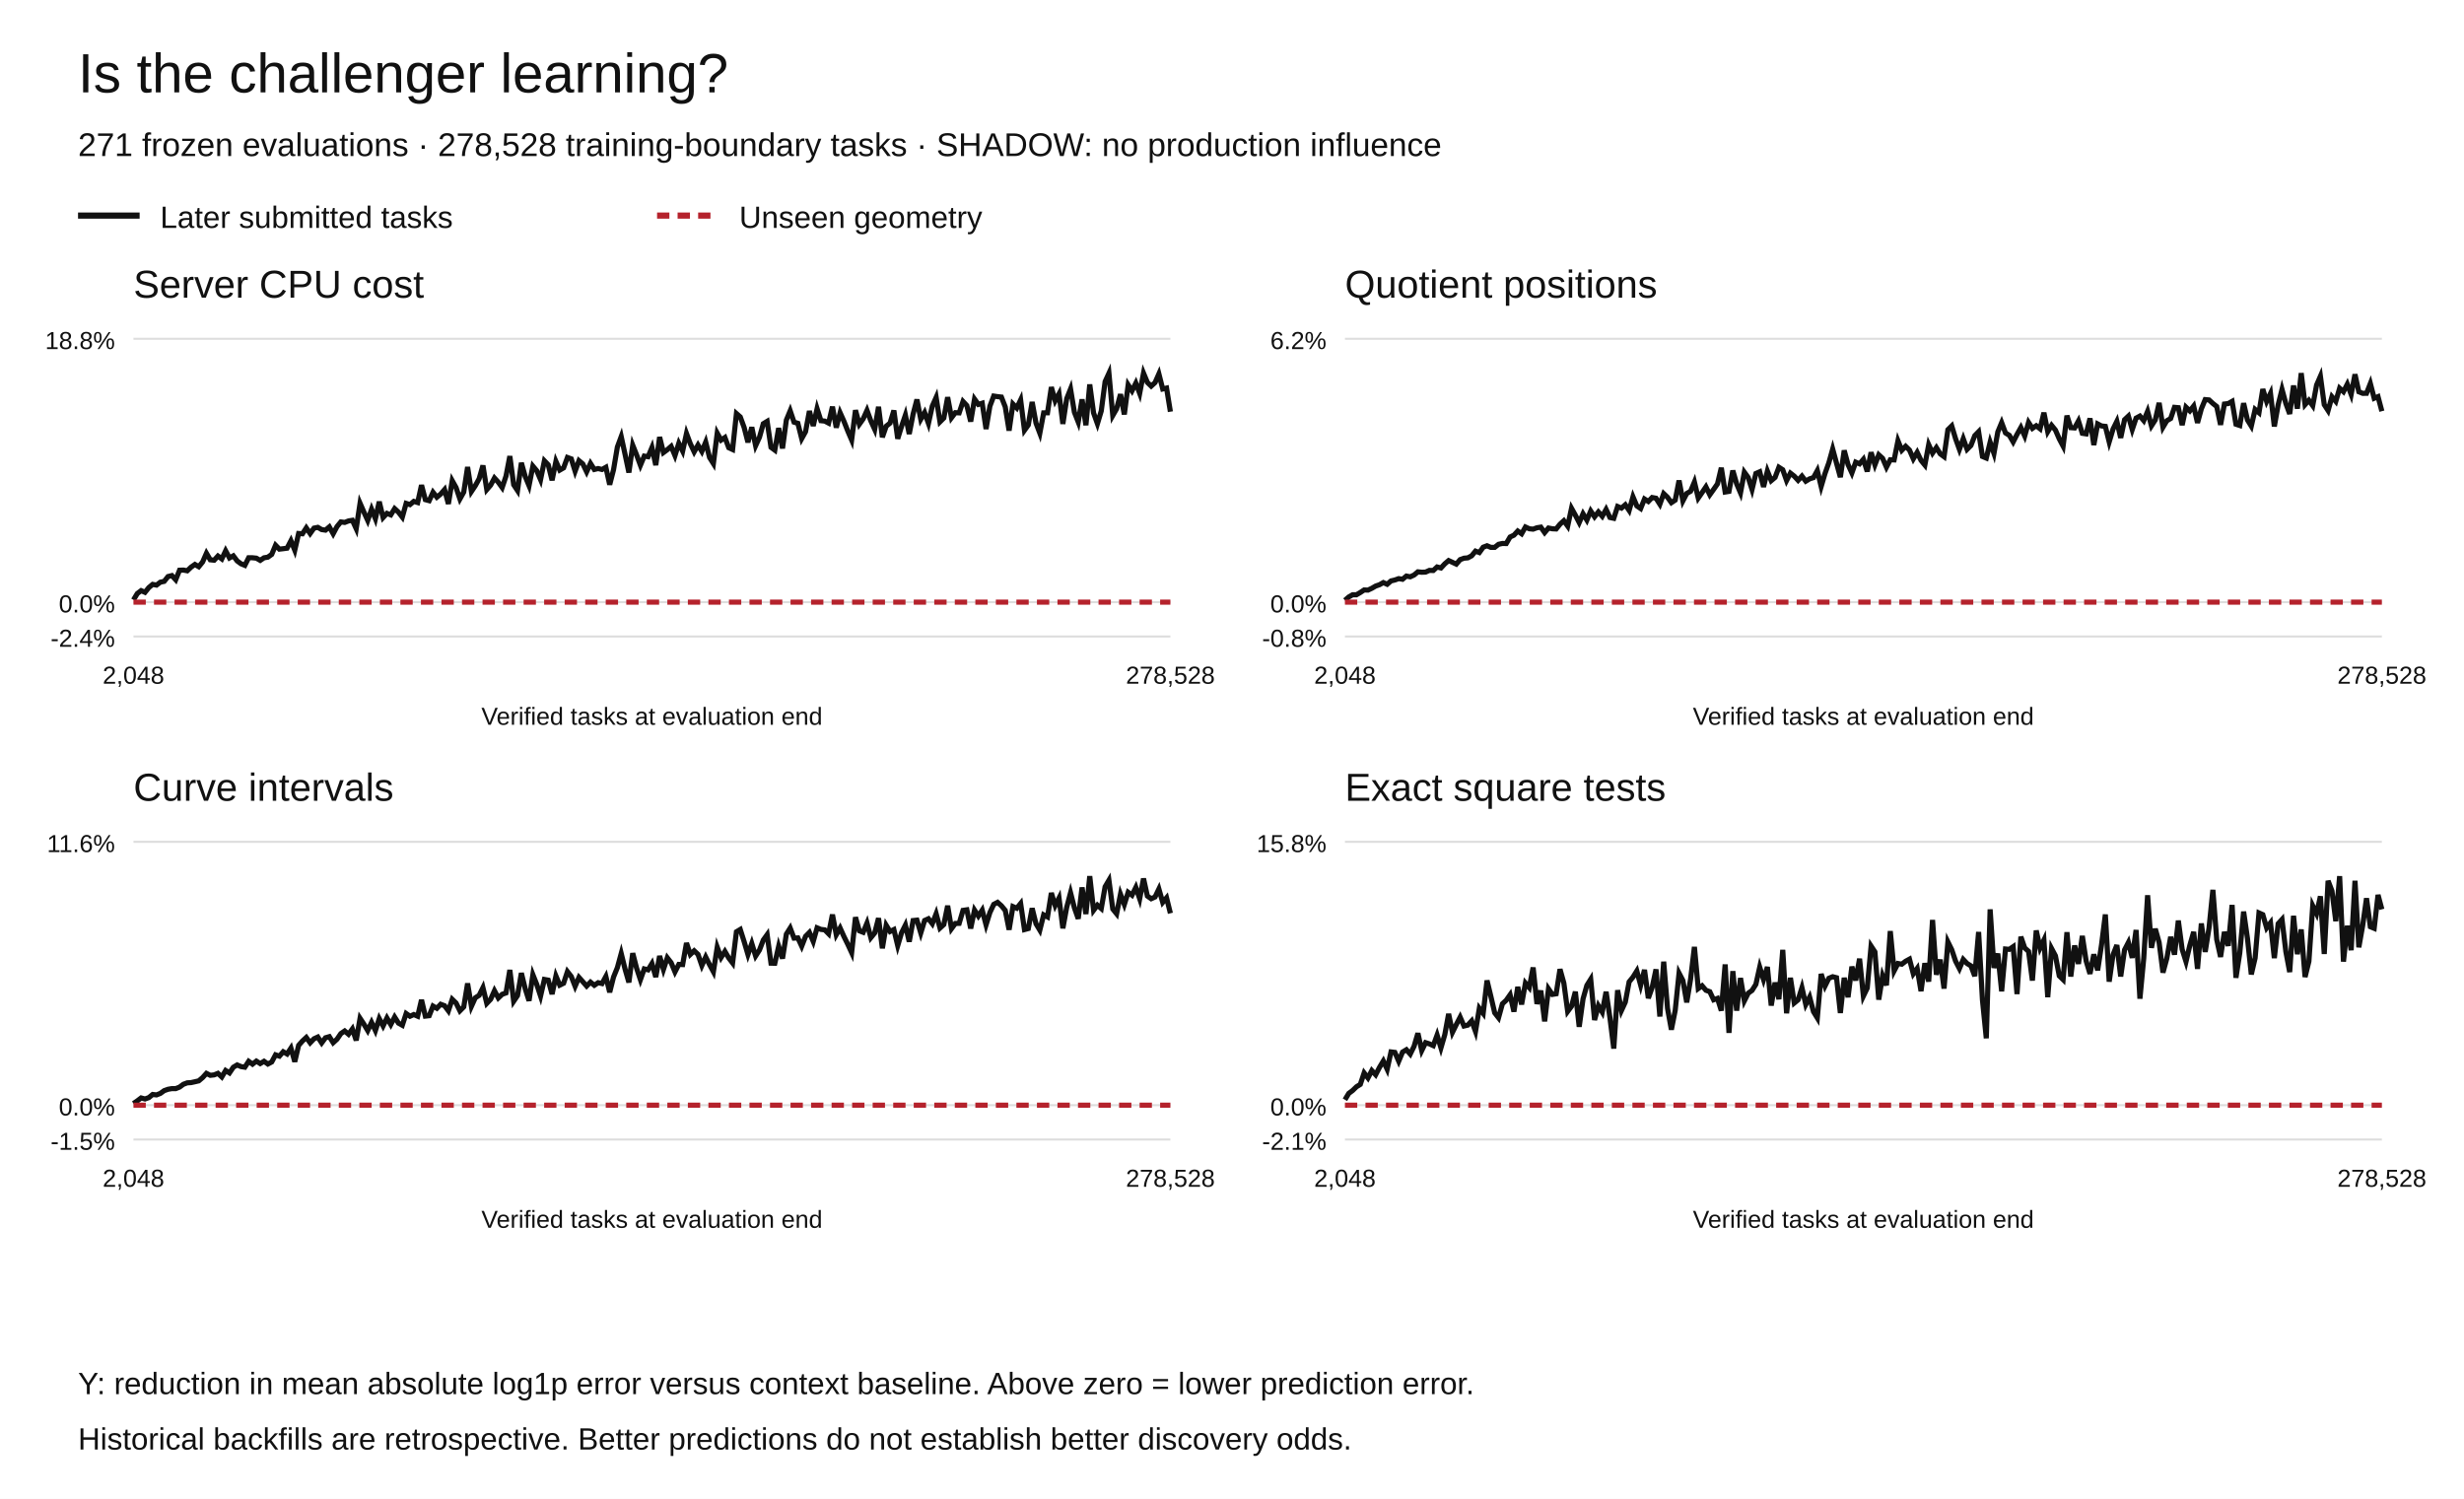
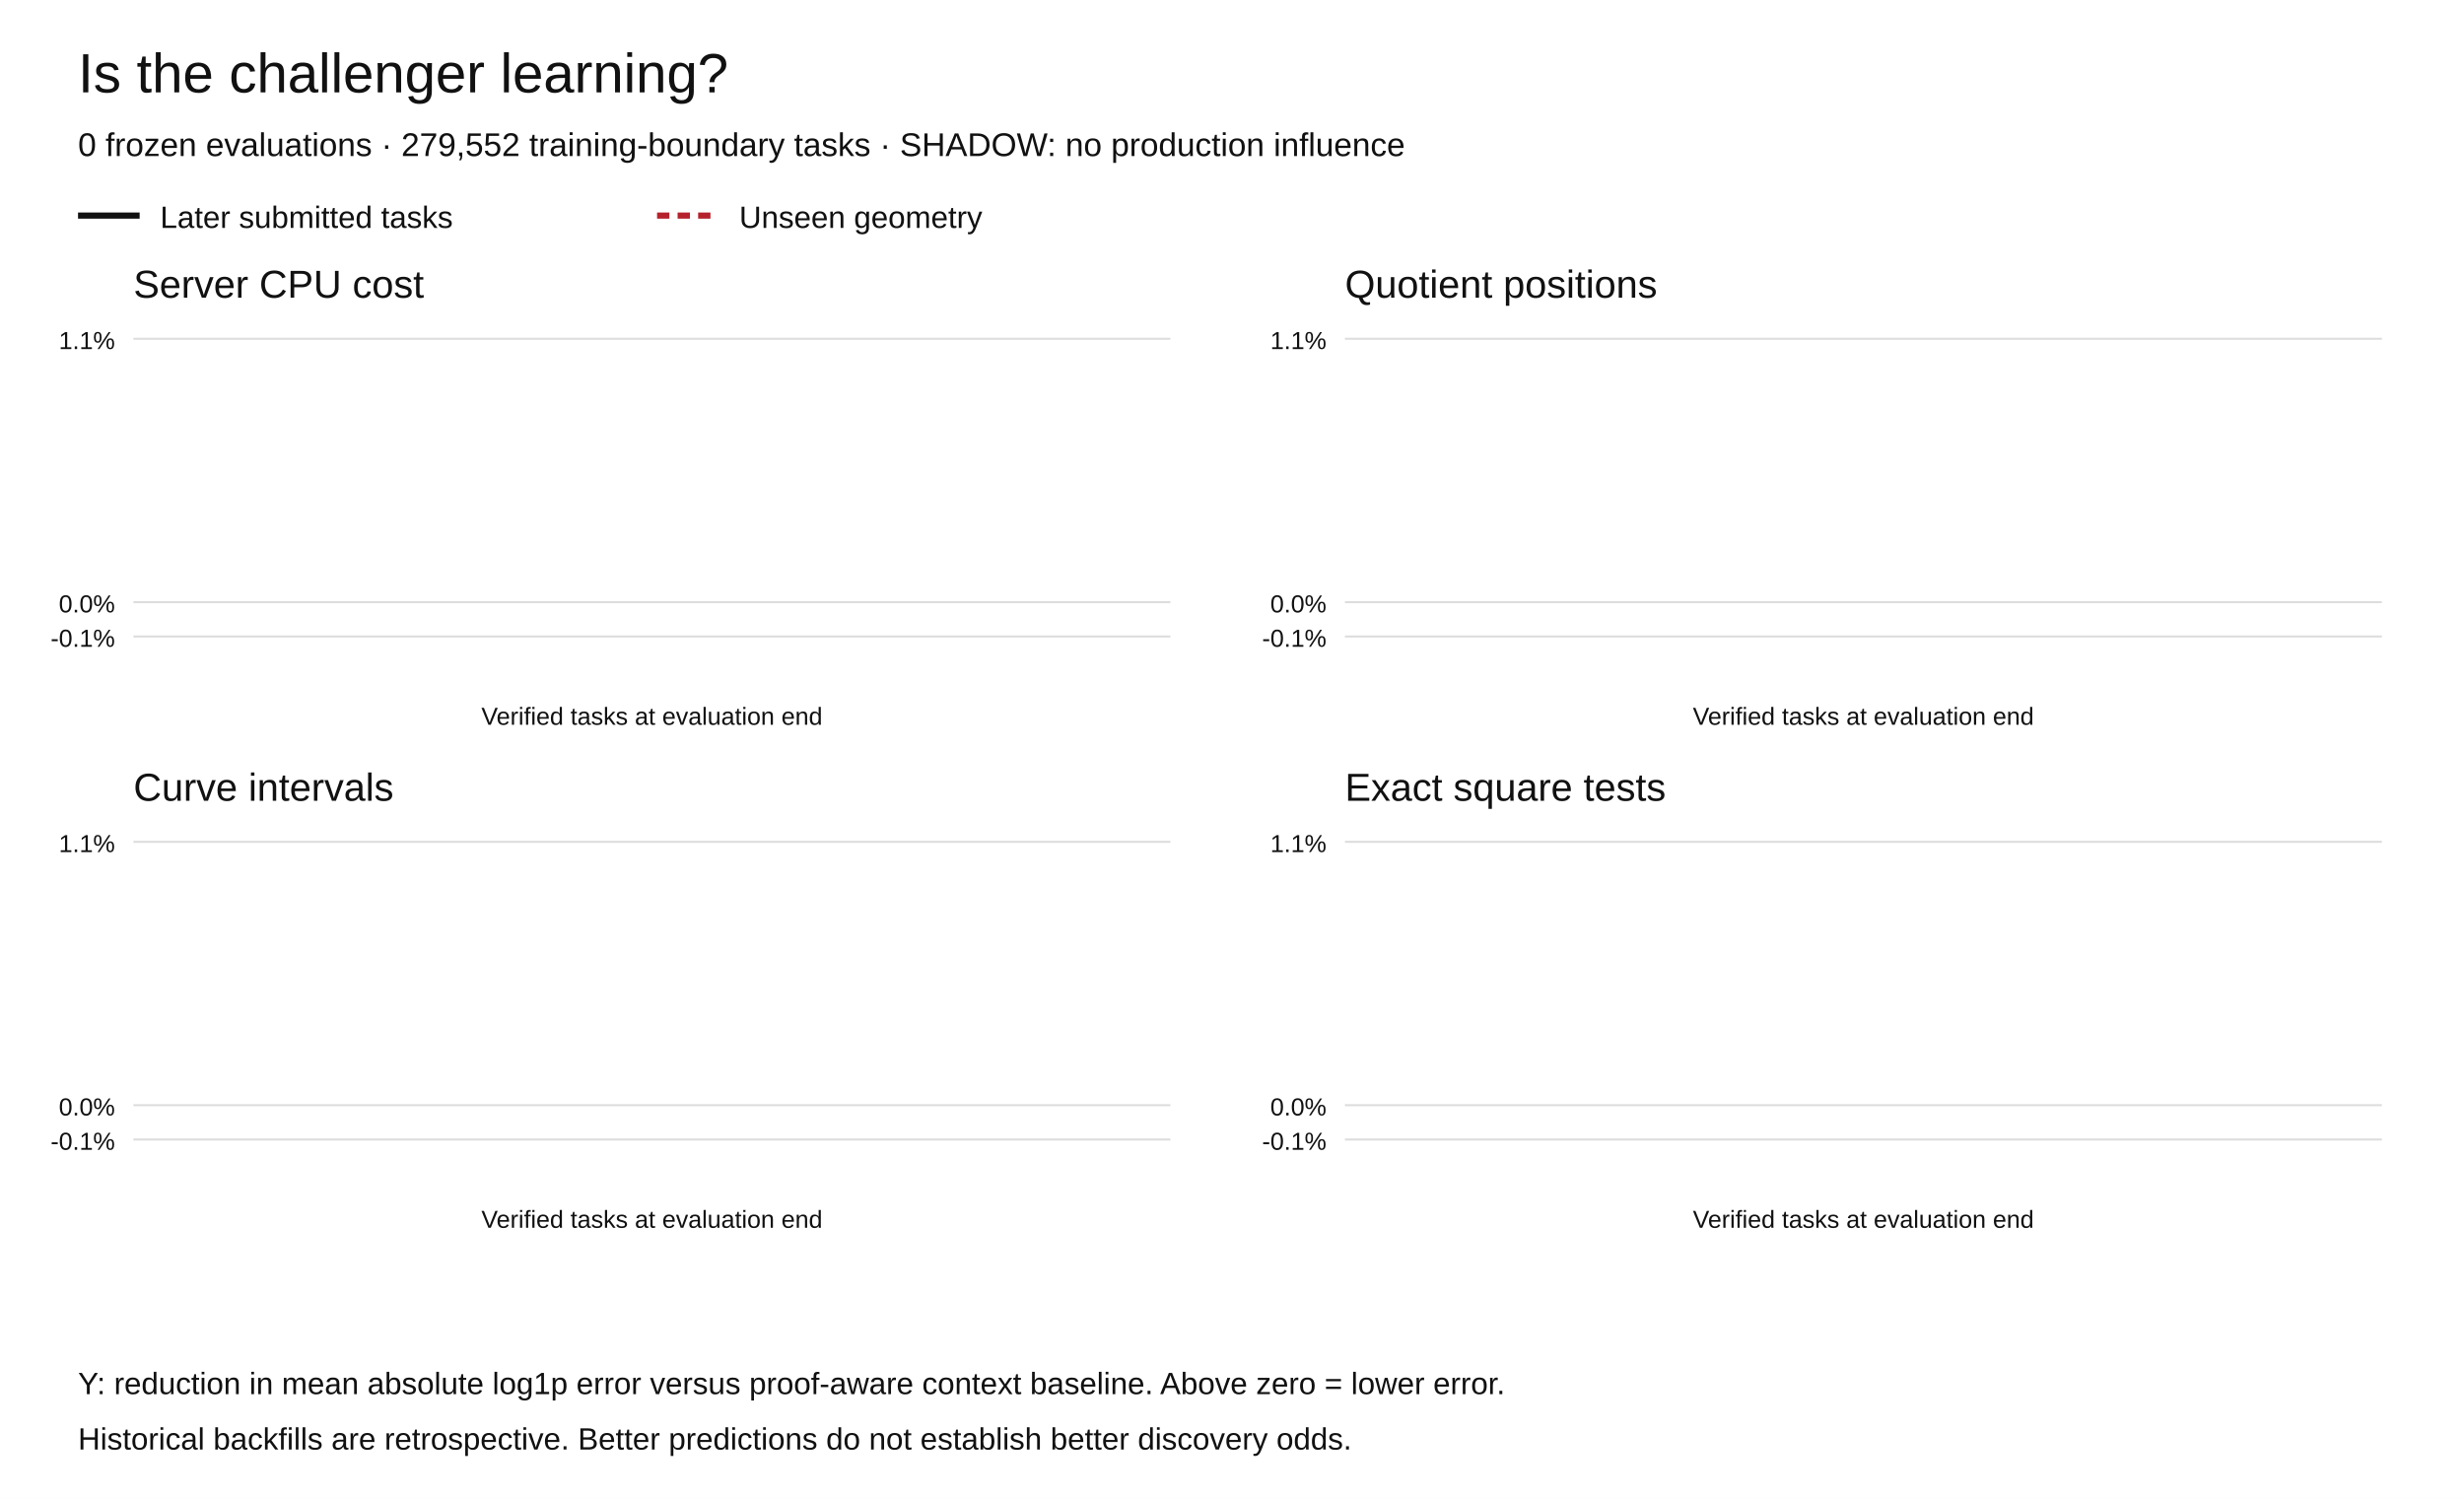
<svg xmlns="http://www.w3.org/2000/svg" width="1200" height="730" viewBox="0 0 1200 730" role="img" aria-labelledby="title desc">
  <rect width="1200" height="730" fill="white" />
  <g font-family="Arial,Helvetica,sans-serif" fill="#111">
    <text x="38" y="45" font-size="27">Is the challenger learning?</text>
-     <text x="38" y="76" font-size="16">271 frozen evaluations · 278,528 training-boundary tasks · SHADOW: no production influence</text>
+     <text x="38" y="76" font-size="16">0 frozen evaluations · 279,552 training-boundary tasks · SHADOW: no production influence</text>
    <path d="M38 105h30" stroke="#111" stroke-width="3" />
    <text x="78" y="111" font-size="15">Later submitted tasks</text>
    <path d="M320 105h30" stroke="#b5222c" stroke-width="3" stroke-dasharray="6 4" />
    <text x="360" y="111" font-size="15">Unseen geometry</text>
    <text x="65" y="145" font-size="19">Server CPU cost</text>
    <path d="M65 310.00h505" stroke="#ddd" />
-     <text x="56" y="315.00" text-anchor="end" font-size="12">-2.4%</text>
+     <text x="56" y="315.00" text-anchor="end" font-size="12">-0.1%</text>
    <path d="M65 293.27h505" stroke="#ddd" />
    <text x="56" y="298.27" text-anchor="end" font-size="12">0.0%</text>
    <path d="M65 165.00h505" stroke="#ddd" />
-     <text x="56" y="170.00" text-anchor="end" font-size="12">18.8%</text>
-     <polyline points="65.00,292.17 66.87,289.08 68.74,287.67 70.61,288.49 72.48,286.17 74.35,284.62 76.22,284.97 78.09,283.55 79.96,283.15 81.83,280.81 83.70,280.33 85.57,282.37 87.44,277.72 89.31,277.65 91.19,278.00 93.06,276.22 94.93,274.91 96.80,276.01 98.67,273.71 100.54,269.47 102.41,272.65 104.28,272.85 106.15,270.82 108.02,272.22 109.89,268.25 111.76,271.75 113.63,270.72 115.50,273.20 117.37,274.58 119.24,275.35 121.11,271.65 122.98,271.66 124.85,271.86 126.72,272.93 128.59,271.67 130.46,271.36 132.33,270.02 134.20,265.56 136.07,267.46 137.94,267.24 139.81,266.99 141.69,263.35 143.56,267.97 145.43,259.84 147.30,259.98 149.17,257.10 151.04,259.85 152.91,257.22 154.78,256.84 156.65,257.93 158.52,258.20 160.39,256.62 162.26,259.96 164.13,256.46 166.00,254.20 167.87,254.45 169.74,253.72 171.61,253.41 173.48,257.50 175.35,245.10 177.22,249.38 179.09,253.50 180.96,247.99 182.83,252.64 184.70,244.34 186.57,252.08 188.44,250.03 190.31,250.77 192.19,247.73 194.06,249.46 195.93,251.87 197.80,245.17 199.67,245.77 201.54,244.19 203.41,244.76 205.28,236.27 207.15,243.36 209.02,243.86 210.89,239.76 212.76,242.16 214.63,240.63 216.50,238.46 218.37,245.42 220.24,234.11 222.11,237.47 223.98,243.02 225.85,239.67 227.72,227.47 229.59,239.39 231.46,236.58 233.33,233.21 235.20,226.71 237.07,238.46 238.94,236.29 240.81,232.82 242.69,234.88 244.56,237.47 246.43,231.89 248.30,222.16 250.17,236.10 252.04,238.93 253.91,225.41 255.78,232.06 257.65,236.56 259.52,227.03 261.39,229.25 263.26,233.61 265.13,224.44 267.00,226.39 268.87,233.92 270.74,224.71 272.61,228.96 274.48,227.87 276.35,222.81 278.22,223.49 280.09,229.51 281.96,224.38 283.83,225.94 285.70,229.81 287.57,225.69 289.44,228.65 291.31,228.20 293.19,228.66 295.06,227.60 296.93,236.05 298.80,228.78 300.67,217.71 302.54,212.64 304.41,221.27 306.28,230.15 308.15,216.84 310.02,221.53 311.89,226.62 313.76,222.14 315.63,222.44 317.50,217.96 319.37,226.55 321.24,212.86 323.11,220.42 324.98,219.03 326.85,217.41 328.72,221.90 330.59,215.91 332.46,219.70 334.33,211.12 336.20,216.11 338.07,220.07 339.94,216.75 341.81,219.88 343.69,215.31 345.56,222.82 347.43,225.79 349.30,210.94 351.17,214.35 353.04,213.09 354.91,218.06 356.78,218.93 358.65,201.42 360.52,203.06 362.39,208.15 364.26,215.43 366.13,208.07 368.00,217.07 369.87,212.99 371.74,206.37 373.61,205.23 375.48,217.85 377.35,219.24 379.22,208.49 381.09,218.41 382.96,204.60 384.83,200.06 386.70,205.61 388.57,206.17 390.44,213.63 392.31,210.25 394.19,200.19 396.06,207.45 397.93,199.04 399.80,204.90 401.67,205.09 403.54,206.07 405.41,198.07 407.28,208.28 409.15,201.03 411.02,205.21 412.89,209.95 414.76,214.30 416.63,199.79 418.50,206.64 420.37,204.02 422.24,199.87 424.11,205.01 425.98,209.09 427.85,198.13 429.72,212.95 431.59,207.58 433.46,206.07 435.33,199.91 437.20,213.68 439.07,207.66 440.94,202.17 442.81,211.36 444.69,201.68 446.56,194.57 448.43,204.21 450.30,200.94 452.17,206.22 454.04,197.77 455.91,193.56 457.78,205.46 459.65,203.59 461.52,193.46 463.39,203.46 465.26,200.99 467.13,201.09 469.00,195.53 470.87,197.54 472.74,205.32 474.61,194.37 476.48,196.98 478.35,196.38 480.22,208.95 482.09,197.84 483.96,192.90 485.83,193.18 487.70,193.39 489.57,198.17 491.44,209.74 493.31,196.77 495.19,198.70 497.06,194.77 498.93,209.57 500.80,206.97 502.67,195.78 504.54,206.05 506.41,211.00 508.28,201.08 510.15,201.05 512.02,188.55 513.89,195.22 515.76,191.81 517.63,206.46 519.50,194.15 521.37,189.44 523.24,200.76 525.11,205.54 526.98,194.50 528.85,207.11 530.72,187.23 532.59,201.15 534.46,206.38 536.33,200.14 538.20,185.86 540.07,181.77 541.94,202.36 543.81,199.09 545.69,192.00 547.56,201.85 549.43,187.43 551.30,190.35 553.17,186.59 555.04,191.60 556.91,181.73 558.78,186.25 560.65,188.05 562.52,186.34 564.39,182.09 566.26,189.45 568.13,189.01 570.00,200.52" fill="none" stroke="#111" stroke-width="2.5" stroke-dasharray="" />
-     <polyline points="65.00,293.27 66.87,293.27 68.74,293.27 70.61,293.27 72.48,293.27 74.35,293.27 76.22,293.27 78.09,293.27 79.96,293.27 81.83,293.27 83.70,293.27 85.57,293.27 87.44,293.27 89.31,293.27 91.19,293.27 93.06,293.27 94.93,293.27 96.80,293.27 98.67,293.27 100.54,293.27 102.41,293.27 104.28,293.27 106.15,293.27 108.02,293.27 109.89,293.27 111.76,293.27 113.63,293.27 115.50,293.27 117.37,293.27 119.24,293.27 121.11,293.27 122.98,293.27 124.85,293.27 126.72,293.27 128.59,293.27 130.46,293.27 132.33,293.27 134.20,293.27 136.07,293.27 137.94,293.27 139.81,293.27 141.69,293.27 143.56,293.27 145.43,293.27 147.30,293.27 149.17,293.27 151.04,293.27 152.91,293.27 154.78,293.27 156.65,293.27 158.52,293.27 160.39,293.27 162.26,293.27 164.13,293.27 166.00,293.27 167.87,293.27 169.74,293.27 171.61,293.27 173.48,293.27 175.35,293.27 177.22,293.27 179.09,293.27 180.96,293.27 182.83,293.27 184.70,293.27 186.57,293.27 188.44,293.27 190.31,293.27 192.19,293.27 194.06,293.27 195.93,293.27 197.80,293.27 199.67,293.27 201.54,293.27 203.41,293.27 205.28,293.27 207.15,293.27 209.02,293.27 210.89,293.27 212.76,293.27 214.63,293.27 216.50,293.27 218.37,293.27 220.24,293.27 222.11,293.27 223.98,293.27 225.85,293.27 227.72,293.27 229.59,293.27 231.46,293.27 233.33,293.27 235.20,293.27 237.07,293.27 238.94,293.27 240.81,293.27 242.69,293.27 244.56,293.27 246.43,293.27 248.30,293.27 250.17,293.27 252.04,293.27 253.91,293.27 255.78,293.27 257.65,293.27 259.52,293.27 261.39,293.27 263.26,293.27 265.13,293.27 267.00,293.27 268.87,293.27 270.74,293.27 272.61,293.27 274.48,293.27 276.35,293.27 278.22,293.27 280.09,293.27 281.96,293.27 283.83,293.27 285.70,293.27 287.57,293.27 289.44,293.27 291.31,293.27 293.19,293.27 295.06,293.27 296.93,293.27 298.80,293.27 300.67,293.27 302.54,293.27 304.41,293.27 306.28,293.27 308.15,293.27 310.02,293.27 311.89,293.27 313.76,293.27 315.63,293.27 317.50,293.27 319.37,293.27 321.24,293.27 323.11,293.27 324.98,293.27 326.85,293.27 328.72,293.27 330.59,293.27 332.46,293.27 334.33,293.27 336.20,293.27 338.07,293.27 339.94,293.27 341.81,293.27 343.69,293.27 345.56,293.27 347.43,293.27 349.30,293.27 351.17,293.27 353.04,293.27 354.91,293.27 356.78,293.27 358.65,293.27 360.52,293.27 362.39,293.27 364.26,293.27 366.13,293.27 368.00,293.27 369.87,293.27 371.74,293.27 373.61,293.27 375.48,293.27 377.35,293.27 379.22,293.27 381.09,293.27 382.96,293.27 384.83,293.27 386.70,293.27 388.57,293.27 390.44,293.27 392.31,293.27 394.19,293.27 396.06,293.27 397.93,293.27 399.80,293.27 401.67,293.27 403.54,293.27 405.41,293.27 407.28,293.27 409.15,293.27 411.02,293.27 412.89,293.27 414.76,293.27 416.63,293.27 418.50,293.27 420.37,293.27 422.24,293.27 424.11,293.27 425.98,293.27 427.85,293.27 429.72,293.27 431.59,293.27 433.46,293.27 435.33,293.27 437.20,293.27 439.07,293.27 440.94,293.27 442.81,293.27 444.69,293.27 446.56,293.27 448.43,293.27 450.30,293.27 452.17,293.27 454.04,293.27 455.91,293.27 457.78,293.27 459.65,293.27 461.52,293.27 463.39,293.27 465.26,293.27 467.13,293.27 469.00,293.27 470.87,293.27 472.74,293.27 474.61,293.27 476.48,293.27 478.35,293.27 480.22,293.27 482.09,293.27 483.96,293.27 485.83,293.27 487.70,293.27 489.57,293.27 491.44,293.27 493.31,293.27 495.19,293.27 497.06,293.27 498.93,293.27 500.80,293.27 502.67,293.27 504.54,293.27 506.41,293.27 508.28,293.27 510.15,293.27 512.02,293.27 513.89,293.27 515.76,293.27 517.63,293.27 519.50,293.27 521.37,293.27 523.24,293.27 525.11,293.27 526.98,293.27 528.85,293.27 530.72,293.27 532.59,293.27 534.46,293.27 536.33,293.27 538.20,293.27 540.07,293.27 541.94,293.27 543.81,293.27 545.69,293.27 547.56,293.27 549.43,293.27 551.30,293.27 553.17,293.27 555.04,293.27 556.91,293.27 558.78,293.27 560.65,293.27 562.52,293.27 564.39,293.27 566.26,293.27 568.13,293.27 570.00,293.27" fill="none" stroke="#b5222c" stroke-width="2.5" stroke-dasharray="6 4" />
-     <text x="65.00" y="333" text-anchor="middle" font-size="12">2,048</text>
-     <text x="570.00" y="333" text-anchor="middle" font-size="12">278,528</text>
+     <text x="56" y="170.00" text-anchor="end" font-size="12">1.1%</text>
+     <polyline points="" fill="none" stroke="#111" stroke-width="2.5" stroke-dasharray="" />
+     <polyline points="" fill="none" stroke="#b5222c" stroke-width="2.5" stroke-dasharray="6 4" />
    <text x="317.5" y="353" text-anchor="middle" font-size="12">Verified tasks at evaluation end</text>
    <text x="655" y="145" font-size="19">Quotient positions</text>
    <path d="M655 310.00h505" stroke="#ddd" />
-     <text x="646" y="315.00" text-anchor="end" font-size="12">-0.8%</text>
+     <text x="646" y="315.00" text-anchor="end" font-size="12">-0.1%</text>
    <path d="M655 293.27h505" stroke="#ddd" />
    <text x="646" y="298.27" text-anchor="end" font-size="12">0.0%</text>
    <path d="M655 165.00h505" stroke="#ddd" />
-     <text x="646" y="170.00" text-anchor="end" font-size="12">6.2%</text>
-     <polyline points="655.00,292.38 656.87,290.75 658.74,289.68 660.61,289.68 662.48,288.58 664.35,287.34 666.22,287.41 668.09,286.53 669.96,285.44 671.83,284.79 673.70,283.74 675.57,284.57 677.44,282.93 679.31,282.49 681.19,281.82 683.06,282.13 684.93,280.57 686.80,280.93 688.67,280.06 690.54,278.50 692.41,278.71 694.28,278.63 696.15,277.80 698.02,277.86 699.89,276.14 701.76,276.63 703.63,274.61 705.50,273.02 707.37,273.88 709.24,274.75 711.11,272.56 712.98,271.87 714.85,271.70 716.72,270.70 718.59,268.42 720.46,269.12 722.33,266.51 724.20,265.81 726.07,266.60 727.94,266.59 729.81,265.10 731.69,264.69 733.56,264.73 735.43,261.54 737.30,260.66 739.17,258.64 741.04,259.97 742.91,256.67 744.78,257.53 746.65,257.72 748.52,257.04 750.39,256.74 752.26,259.40 754.13,257.18 756.00,257.54 757.87,257.63 759.74,255.31 761.61,253.61 763.48,256.23 765.35,247.56 767.22,250.93 769.09,254.52 770.96,250.23 772.83,253.32 774.70,248.88 776.57,251.71 778.44,249.34 780.31,251.46 782.19,248.09 784.06,252.04 785.93,252.44 787.80,246.68 789.67,247.47 791.54,245.85 793.41,248.61 795.28,241.97 797.15,246.41 799.02,247.68 800.89,243.04 802.76,244.24 804.63,242.31 806.50,242.66 808.37,245.59 810.24,240.41 812.11,242.20 813.98,244.82 815.85,243.58 817.72,234.02 819.59,243.96 821.46,240.34 823.33,239.27 825.20,234.76 827.07,242.58 828.94,239.88 830.81,237.12 832.69,240.97 834.56,238.35 836.43,235.67 838.30,227.83 840.17,239.64 842.04,239.33 843.91,229.18 845.78,235.66 847.65,240.05 849.52,229.98 851.39,232.56 853.26,238.41 855.13,230.62 857.00,229.79 858.87,237.13 860.74,229.42 862.61,234.09 864.48,232.52 866.35,227.58 868.22,228.79 870.09,234.05 871.96,230.45 873.83,231.91 875.70,233.94 877.57,231.89 879.44,234.36 881.31,233.22 883.19,232.62 885.06,229.19 886.93,236.96 888.80,230.62 890.67,225.39 892.54,218.71 894.41,225.60 896.28,232.40 898.15,219.37 900.02,226.27 901.89,230.35 903.76,225.10 905.63,225.91 907.50,223.70 909.37,229.63 911.24,220.32 913.11,226.41 914.98,221.52 916.85,223.23 918.72,227.55 920.59,223.92 922.46,224.00 924.33,214.67 926.20,219.30 928.07,217.38 929.94,219.20 931.81,223.49 933.69,220.32 935.56,224.22 937.43,226.50 939.30,216.58 941.17,220.68 943.04,218.00 944.91,221.04 946.78,222.42 948.65,209.29 950.52,207.45 952.39,213.66 954.26,218.86 956.13,213.66 958.00,218.85 959.87,216.97 961.74,212.18 963.61,210.27 965.48,222.32 967.35,223.10 969.22,215.38 971.09,220.83 972.96,210.35 974.83,205.85 976.70,210.86 978.57,212.02 980.44,215.24 982.31,211.59 984.19,208.22 986.06,212.35 987.93,205.74 989.80,208.64 991.67,207.35 993.54,208.84 995.41,200.99 997.28,210.25 999.15,207.16 1001.02,209.46 1002.89,213.74 1004.76,217.29 1006.63,202.43 1008.50,208.29 1010.37,208.43 1012.24,205.02 1014.11,211.04 1015.98,211.33 1017.85,203.76 1019.72,216.75 1021.59,206.47 1023.46,207.46 1025.33,207.66 1027.20,215.23 1029.07,208.99 1030.94,205.20 1032.81,213.25 1034.69,204.43 1036.56,202.67 1038.43,209.21 1040.30,203.65 1042.17,202.64 1044.04,204.87 1045.91,200.33 1047.78,207.43 1049.65,204.51 1051.52,196.22 1053.39,208.09 1055.26,204.93 1057.13,203.84 1059.00,198.39 1060.87,198.56 1062.74,207.03 1064.61,198.32 1066.48,200.13 1068.35,197.76 1070.22,205.95 1072.09,199.12 1073.96,194.62 1075.83,194.78 1077.70,196.50 1079.57,197.99 1081.44,206.90 1083.31,196.78 1085.19,196.55 1087.06,195.49 1088.93,206.62 1090.80,207.24 1092.67,196.37 1094.54,204.53 1096.41,207.55 1098.28,199.42 1100.15,201.01 1102.02,189.52 1103.89,195.52 1105.76,191.61 1107.63,207.71 1109.50,197.14 1111.37,189.65 1113.24,196.50 1115.11,201.59 1116.98,187.77 1118.85,199.03 1120.72,181.73 1122.59,197.08 1124.46,194.97 1126.33,197.57 1128.20,187.54 1130.07,183.24 1131.94,197.09 1133.81,199.97 1135.69,193.24 1137.56,195.47 1139.43,189.09 1141.30,190.77 1143.17,187.11 1145.04,192.11 1146.91,182.32 1148.78,190.81 1150.65,191.57 1152.52,191.56 1154.39,186.78 1156.26,193.98 1158.13,193.20 1160.00,200.27" fill="none" stroke="#111" stroke-width="2.5" stroke-dasharray="" />
-     <polyline points="655.00,293.27 656.87,293.27 658.74,293.27 660.61,293.27 662.48,293.27 664.35,293.27 666.22,293.27 668.09,293.27 669.96,293.27 671.83,293.27 673.70,293.27 675.57,293.27 677.44,293.27 679.31,293.27 681.19,293.27 683.06,293.27 684.93,293.27 686.80,293.27 688.67,293.27 690.54,293.27 692.41,293.27 694.28,293.27 696.15,293.27 698.02,293.27 699.89,293.27 701.76,293.27 703.63,293.27 705.50,293.27 707.37,293.27 709.24,293.27 711.11,293.27 712.98,293.27 714.85,293.27 716.72,293.27 718.59,293.27 720.46,293.27 722.33,293.27 724.20,293.27 726.07,293.27 727.94,293.27 729.81,293.27 731.69,293.27 733.56,293.27 735.43,293.27 737.30,293.27 739.17,293.27 741.04,293.27 742.91,293.27 744.78,293.27 746.65,293.27 748.52,293.27 750.39,293.27 752.26,293.27 754.13,293.27 756.00,293.27 757.87,293.27 759.74,293.27 761.61,293.27 763.48,293.27 765.35,293.27 767.22,293.27 769.09,293.27 770.96,293.27 772.83,293.27 774.70,293.27 776.57,293.27 778.44,293.27 780.31,293.27 782.19,293.27 784.06,293.27 785.93,293.27 787.80,293.27 789.67,293.27 791.54,293.27 793.41,293.27 795.28,293.27 797.15,293.27 799.02,293.27 800.89,293.27 802.76,293.27 804.63,293.27 806.50,293.27 808.37,293.27 810.24,293.27 812.11,293.27 813.98,293.27 815.85,293.27 817.72,293.27 819.59,293.27 821.46,293.27 823.33,293.27 825.20,293.27 827.07,293.27 828.94,293.27 830.81,293.27 832.69,293.27 834.56,293.27 836.43,293.27 838.30,293.27 840.17,293.27 842.04,293.27 843.91,293.27 845.78,293.27 847.65,293.27 849.52,293.27 851.39,293.27 853.26,293.27 855.13,293.27 857.00,293.27 858.87,293.27 860.74,293.27 862.61,293.27 864.48,293.27 866.35,293.27 868.22,293.27 870.09,293.27 871.96,293.27 873.83,293.27 875.70,293.27 877.57,293.27 879.44,293.27 881.31,293.27 883.19,293.27 885.06,293.27 886.93,293.27 888.80,293.27 890.67,293.27 892.54,293.27 894.41,293.27 896.28,293.27 898.15,293.27 900.02,293.27 901.89,293.27 903.76,293.27 905.63,293.27 907.50,293.27 909.37,293.27 911.24,293.27 913.11,293.27 914.98,293.27 916.85,293.27 918.72,293.27 920.59,293.27 922.46,293.27 924.33,293.27 926.20,293.27 928.07,293.27 929.94,293.27 931.81,293.27 933.69,293.27 935.56,293.27 937.43,293.27 939.30,293.27 941.17,293.27 943.04,293.27 944.91,293.27 946.78,293.27 948.65,293.27 950.52,293.27 952.39,293.27 954.26,293.27 956.13,293.27 958.00,293.27 959.87,293.27 961.74,293.27 963.61,293.27 965.48,293.27 967.35,293.27 969.22,293.27 971.09,293.27 972.96,293.27 974.83,293.27 976.70,293.27 978.57,293.27 980.44,293.27 982.31,293.27 984.19,293.27 986.06,293.27 987.93,293.27 989.80,293.27 991.67,293.27 993.54,293.27 995.41,293.27 997.28,293.27 999.15,293.27 1001.02,293.27 1002.89,293.27 1004.76,293.27 1006.63,293.27 1008.50,293.27 1010.37,293.27 1012.24,293.27 1014.11,293.27 1015.98,293.27 1017.85,293.27 1019.72,293.27 1021.59,293.27 1023.46,293.27 1025.33,293.27 1027.20,293.27 1029.07,293.27 1030.94,293.27 1032.81,293.27 1034.69,293.27 1036.56,293.27 1038.43,293.27 1040.30,293.27 1042.17,293.27 1044.04,293.27 1045.91,293.27 1047.78,293.27 1049.65,293.27 1051.52,293.27 1053.39,293.27 1055.26,293.27 1057.13,293.27 1059.00,293.27 1060.87,293.27 1062.74,293.27 1064.61,293.27 1066.48,293.27 1068.35,293.27 1070.22,293.27 1072.09,293.27 1073.96,293.27 1075.83,293.27 1077.70,293.27 1079.57,293.27 1081.44,293.27 1083.31,293.27 1085.19,293.27 1087.06,293.27 1088.93,293.27 1090.80,293.27 1092.67,293.27 1094.54,293.27 1096.41,293.27 1098.28,293.27 1100.15,293.27 1102.02,293.27 1103.89,293.27 1105.76,293.27 1107.63,293.27 1109.50,293.27 1111.37,293.27 1113.24,293.27 1115.11,293.27 1116.98,293.27 1118.85,293.27 1120.72,293.27 1122.59,293.27 1124.46,293.27 1126.33,293.27 1128.20,293.27 1130.07,293.27 1131.94,293.27 1133.81,293.27 1135.69,293.27 1137.56,293.27 1139.43,293.27 1141.30,293.27 1143.17,293.27 1145.04,293.27 1146.91,293.27 1148.78,293.27 1150.65,293.27 1152.52,293.27 1154.39,293.27 1156.26,293.27 1158.13,293.27 1160.00,293.27" fill="none" stroke="#b5222c" stroke-width="2.5" stroke-dasharray="6 4" />
-     <text x="655.00" y="333" text-anchor="middle" font-size="12">2,048</text>
-     <text x="1160.00" y="333" text-anchor="middle" font-size="12">278,528</text>
+     <text x="646" y="170.00" text-anchor="end" font-size="12">1.1%</text>
+     <polyline points="" fill="none" stroke="#111" stroke-width="2.5" stroke-dasharray="" />
+     <polyline points="" fill="none" stroke="#b5222c" stroke-width="2.5" stroke-dasharray="6 4" />
    <text x="907.5" y="353" text-anchor="middle" font-size="12">Verified tasks at evaluation end</text>
    <text x="65" y="390" font-size="19">Curve intervals</text>
    <path d="M65 555.00h505" stroke="#ddd" />
-     <text x="56" y="560.00" text-anchor="end" font-size="12">-1.5%</text>
+     <text x="56" y="560.00" text-anchor="end" font-size="12">-0.1%</text>
    <path d="M65 538.27h505" stroke="#ddd" />
    <text x="56" y="543.27" text-anchor="end" font-size="12">0.0%</text>
    <path d="M65 410.00h505" stroke="#ddd" />
-     <text x="56" y="415.00" text-anchor="end" font-size="12">11.6%</text>
-     <polyline points="65.00,537.46 66.87,536.17 68.74,534.75 70.61,535.25 72.48,534.58 74.35,533.06 76.22,533.27 78.09,532.54 79.96,531.19 81.83,530.53 83.70,530.20 85.57,530.21 87.44,529.47 89.31,528.09 91.19,527.39 93.06,527.27 94.93,526.86 96.80,526.42 98.67,524.84 100.54,522.78 102.41,523.73 104.28,523.52 106.15,522.77 108.02,524.52 109.89,521.38 111.76,522.56 113.63,519.79 115.50,518.67 117.37,519.47 119.24,519.77 121.11,516.91 122.98,518.29 124.85,516.81 126.72,518.01 128.59,516.89 130.46,518.23 132.33,517.23 134.20,513.75 136.07,514.39 137.94,512.25 139.81,513.34 141.69,510.47 143.56,517.11 145.43,509.13 147.30,507.02 149.17,505.29 151.04,507.89 152.91,505.94 154.78,505.08 156.65,507.95 158.52,505.43 160.39,504.90 162.26,507.84 164.13,506.13 166.00,503.41 167.87,502.13 169.74,503.73 171.61,501.15 173.48,506.73 175.35,495.96 177.22,498.80 179.09,501.95 180.96,497.94 182.83,501.94 184.70,496.12 186.57,499.68 188.44,495.80 190.31,498.99 192.19,495.35 194.06,498.31 195.93,499.34 197.80,493.64 199.67,494.96 201.54,494.12 203.41,494.94 205.28,486.97 207.15,494.90 209.02,494.69 210.89,490.01 212.76,491.09 214.63,489.13 216.50,489.83 218.37,492.32 220.24,486.70 222.11,488.52 223.98,492.31 225.85,490.41 227.72,478.97 229.59,490.13 231.46,485.99 233.33,484.79 235.20,481.03 237.07,488.68 238.94,486.71 240.81,482.53 242.69,486.05 244.56,484.27 246.43,483.61 248.30,472.41 250.17,487.66 252.04,484.89 253.91,473.92 255.78,481.53 257.65,487.43 259.52,474.72 261.39,479.42 263.26,485.13 265.13,477.03 267.00,477.37 268.87,484.18 270.74,475.35 272.61,479.81 274.48,478.88 276.35,473.21 278.22,475.61 280.09,480.39 281.96,476.03 283.83,478.13 285.70,480.26 287.57,478.35 289.44,479.88 291.31,478.61 293.19,479.04 295.06,475.59 296.93,483.28 298.80,475.87 300.67,471.26 302.54,464.41 304.41,471.99 306.28,478.48 308.15,464.25 310.02,471.50 311.89,477.16 313.76,471.90 315.63,472.35 317.50,469.29 319.37,475.85 321.24,465.61 323.11,472.16 324.98,466.47 326.85,468.87 328.72,473.36 330.59,469.71 332.46,469.79 334.33,459.29 336.20,464.85 338.07,463.08 339.94,464.83 341.81,470.28 343.69,466.09 345.56,469.82 347.43,473.28 349.30,461.32 351.17,466.37 353.04,463.38 354.91,466.58 356.78,469.01 358.65,453.82 360.52,452.70 362.39,458.57 364.26,464.90 366.13,459.52 368.00,465.62 369.87,462.72 371.74,457.84 373.61,455.23 375.48,469.11 377.35,469.16 379.22,460.89 381.09,466.86 382.96,454.98 384.83,452.00 386.70,456.91 388.57,456.81 390.44,460.86 392.31,456.06 394.19,454.14 396.06,458.52 397.93,451.90 399.80,452.66 401.67,452.88 403.54,454.78 405.41,445.44 407.28,455.26 409.15,451.99 411.02,456.14 412.89,459.93 414.76,463.98 416.63,446.73 418.50,453.34 420.37,454.07 422.24,449.56 424.11,456.70 425.98,454.41 427.85,447.18 429.72,461.87 431.59,450.65 433.46,453.69 435.33,452.76 437.20,460.57 439.07,454.30 440.94,450.57 442.81,458.64 444.69,448.35 446.56,448.15 448.43,454.42 450.30,448.31 452.17,447.47 454.04,449.89 455.91,445.03 457.78,452.00 459.65,450.28 461.52,441.13 463.39,452.32 465.26,449.77 467.13,449.72 469.00,443.39 470.87,443.11 472.74,452.21 474.61,443.26 476.48,446.16 478.35,443.28 480.22,450.46 482.09,444.46 483.96,440.47 485.83,439.49 487.70,441.15 489.57,443.41 491.44,452.82 493.31,441.54 495.19,442.35 497.06,440.04 498.93,452.75 500.80,452.25 502.67,442.36 504.54,449.90 506.41,453.03 508.28,445.57 510.15,446.57 512.02,434.91 513.89,441.06 515.76,437.39 517.63,452.13 519.50,441.90 521.37,434.81 523.24,442.13 525.11,447.47 526.98,432.21 528.85,445.18 530.72,426.73 532.59,443.36 534.46,440.86 536.33,442.49 538.20,431.89 540.07,428.71 541.94,442.74 543.81,445.06 545.69,435.51 547.56,440.51 549.43,434.59 551.30,435.99 553.17,432.19 555.04,437.73 556.91,427.88 558.78,436.40 560.65,437.72 562.52,436.87 564.39,432.98 566.26,439.49 568.13,437.28 570.00,444.82" fill="none" stroke="#111" stroke-width="2.5" stroke-dasharray="" />
-     <polyline points="65.00,538.27 66.87,538.27 68.74,538.27 70.61,538.27 72.48,538.27 74.35,538.27 76.22,538.27 78.09,538.27 79.96,538.27 81.83,538.27 83.70,538.27 85.57,538.27 87.44,538.27 89.31,538.27 91.19,538.27 93.06,538.27 94.93,538.27 96.80,538.27 98.67,538.27 100.54,538.27 102.41,538.27 104.28,538.27 106.15,538.27 108.02,538.27 109.89,538.27 111.76,538.27 113.63,538.27 115.50,538.27 117.37,538.27 119.24,538.27 121.11,538.27 122.98,538.27 124.85,538.27 126.72,538.27 128.59,538.27 130.46,538.27 132.33,538.27 134.20,538.27 136.07,538.27 137.94,538.27 139.81,538.27 141.69,538.27 143.56,538.27 145.43,538.27 147.30,538.27 149.17,538.27 151.04,538.27 152.91,538.27 154.78,538.27 156.65,538.27 158.52,538.27 160.39,538.27 162.26,538.27 164.13,538.27 166.00,538.27 167.87,538.27 169.74,538.27 171.61,538.27 173.48,538.27 175.35,538.27 177.22,538.27 179.09,538.27 180.96,538.27 182.83,538.27 184.70,538.27 186.57,538.27 188.44,538.27 190.31,538.27 192.19,538.27 194.06,538.27 195.93,538.27 197.80,538.27 199.67,538.27 201.54,538.27 203.41,538.27 205.28,538.27 207.15,538.27 209.02,538.27 210.89,538.27 212.76,538.27 214.63,538.27 216.50,538.27 218.37,538.27 220.24,538.27 222.11,538.27 223.98,538.27 225.85,538.27 227.72,538.27 229.59,538.27 231.46,538.27 233.33,538.27 235.20,538.27 237.07,538.27 238.94,538.27 240.81,538.27 242.69,538.27 244.56,538.27 246.43,538.27 248.30,538.27 250.17,538.27 252.04,538.27 253.91,538.27 255.78,538.27 257.65,538.27 259.52,538.27 261.39,538.27 263.26,538.27 265.13,538.27 267.00,538.27 268.87,538.27 270.74,538.27 272.61,538.27 274.48,538.27 276.35,538.27 278.22,538.27 280.09,538.27 281.96,538.27 283.83,538.27 285.70,538.27 287.57,538.27 289.44,538.27 291.31,538.27 293.19,538.27 295.06,538.27 296.93,538.27 298.80,538.27 300.67,538.27 302.54,538.27 304.41,538.27 306.28,538.27 308.15,538.27 310.02,538.27 311.89,538.27 313.76,538.27 315.63,538.27 317.50,538.27 319.37,538.27 321.24,538.27 323.11,538.27 324.98,538.27 326.85,538.27 328.72,538.27 330.59,538.27 332.46,538.27 334.33,538.27 336.20,538.27 338.07,538.27 339.94,538.27 341.81,538.27 343.69,538.27 345.56,538.27 347.43,538.27 349.30,538.27 351.17,538.27 353.04,538.27 354.91,538.27 356.78,538.27 358.65,538.27 360.52,538.27 362.39,538.27 364.26,538.27 366.13,538.27 368.00,538.27 369.87,538.27 371.74,538.27 373.61,538.27 375.48,538.27 377.35,538.27 379.22,538.27 381.09,538.27 382.96,538.27 384.83,538.27 386.70,538.27 388.57,538.27 390.44,538.27 392.31,538.27 394.19,538.27 396.06,538.27 397.93,538.27 399.80,538.27 401.67,538.27 403.54,538.27 405.41,538.27 407.28,538.27 409.15,538.27 411.02,538.27 412.89,538.27 414.76,538.27 416.63,538.27 418.50,538.27 420.37,538.27 422.24,538.27 424.11,538.27 425.98,538.27 427.85,538.27 429.72,538.27 431.59,538.27 433.46,538.27 435.33,538.27 437.20,538.27 439.07,538.27 440.94,538.27 442.81,538.27 444.69,538.27 446.56,538.27 448.43,538.27 450.30,538.27 452.17,538.27 454.04,538.27 455.91,538.27 457.78,538.27 459.65,538.27 461.52,538.27 463.39,538.27 465.26,538.27 467.13,538.27 469.00,538.27 470.87,538.27 472.74,538.27 474.61,538.27 476.48,538.27 478.35,538.27 480.22,538.27 482.09,538.27 483.96,538.27 485.83,538.27 487.70,538.27 489.57,538.27 491.44,538.27 493.31,538.27 495.19,538.27 497.06,538.27 498.93,538.27 500.80,538.27 502.67,538.27 504.54,538.27 506.41,538.27 508.28,538.27 510.15,538.27 512.02,538.27 513.89,538.27 515.76,538.27 517.63,538.27 519.50,538.27 521.37,538.27 523.24,538.27 525.11,538.27 526.98,538.27 528.85,538.27 530.72,538.27 532.59,538.27 534.46,538.27 536.33,538.27 538.20,538.27 540.07,538.27 541.94,538.27 543.81,538.27 545.69,538.27 547.56,538.27 549.43,538.27 551.30,538.27 553.17,538.27 555.04,538.27 556.91,538.27 558.78,538.27 560.65,538.27 562.52,538.27 564.39,538.27 566.26,538.27 568.13,538.27 570.00,538.27" fill="none" stroke="#b5222c" stroke-width="2.5" stroke-dasharray="6 4" />
-     <text x="65.00" y="578" text-anchor="middle" font-size="12">2,048</text>
-     <text x="570.00" y="578" text-anchor="middle" font-size="12">278,528</text>
+     <text x="56" y="415.00" text-anchor="end" font-size="12">1.1%</text>
+     <polyline points="" fill="none" stroke="#111" stroke-width="2.5" stroke-dasharray="" />
+     <polyline points="" fill="none" stroke="#b5222c" stroke-width="2.5" stroke-dasharray="6 4" />
    <text x="317.5" y="598" text-anchor="middle" font-size="12">Verified tasks at evaluation end</text>
    <text x="655" y="390" font-size="19">Exact square tests</text>
    <path d="M655 555.00h505" stroke="#ddd" />
-     <text x="646" y="560.00" text-anchor="end" font-size="12">-2.1%</text>
+     <text x="646" y="560.00" text-anchor="end" font-size="12">-0.1%</text>
    <path d="M655 538.27h505" stroke="#ddd" />
    <text x="646" y="543.27" text-anchor="end" font-size="12">0.0%</text>
    <path d="M655 410.00h505" stroke="#ddd" />
-     <text x="646" y="415.00" text-anchor="end" font-size="12">15.8%</text>
-     <polyline points="655.00,535.63 656.87,532.52 658.74,531.13 660.61,529.31 662.48,528.15 664.35,522.57 666.22,525.01 668.09,521.41 669.96,523.45 671.83,519.86 673.70,516.75 675.57,520.78 677.44,512.33 679.31,512.56 681.19,516.87 683.06,512.39 684.93,511.26 686.80,513.39 688.67,509.58 690.54,503.23 692.41,511.68 694.28,507.82 696.15,508.42 698.02,509.26 699.89,504.12 701.76,510.36 703.63,503.95 705.50,493.80 707.37,502.79 709.24,499.00 711.11,495.40 712.98,499.71 714.85,499.28 716.72,497.22 718.59,502.37 720.46,491.07 722.33,493.54 724.20,477.53 726.07,485.27 727.94,493.30 729.81,495.69 731.69,488.90 733.56,487.16 735.43,484.51 737.30,492.72 739.17,480.66 741.04,489.20 742.91,478.79 744.78,481.00 746.65,471.20 748.52,488.95 750.39,482.46 752.26,497.46 754.13,481.59 756.00,484.33 757.87,484.02 759.74,472.04 761.61,478.77 763.48,492.61 765.35,490.10 767.22,483.00 769.09,500.10 770.96,486.50 772.83,479.92 774.70,476.93 776.57,496.79 778.44,489.85 780.31,492.96 782.19,483.03 784.06,495.70 785.93,510.71 787.80,482.27 789.67,492.17 791.54,488.10 793.41,478.19 795.28,475.90 797.15,472.90 799.02,479.83 800.89,472.36 802.76,486.17 804.63,480.92 806.50,472.11 808.37,495.09 810.24,468.37 812.11,491.14 813.98,501.49 815.85,492.11 817.72,473.95 819.59,477.56 821.46,488.20 823.33,476.91 825.20,461.18 827.07,481.48 828.94,480.13 830.81,482.31 832.69,482.99 834.56,486.95 836.43,486.27 838.30,492.23 840.17,469.71 842.04,503.06 843.91,472.99 845.78,492.23 847.65,476.35 849.52,487.48 851.39,483.73 853.26,482.40 855.13,479.43 857.00,471.05 858.87,477.08 860.74,470.96 862.61,489.75 864.48,478.56 866.35,486.65 868.22,462.62 870.09,493.52 871.96,476.24 873.83,488.51 875.70,486.97 877.57,481.05 879.44,489.25 881.31,485.62 883.19,492.73 885.06,495.79 886.93,474.36 888.80,480.26 890.67,476.47 892.54,475.71 894.41,476.19 896.28,493.38 898.15,476.23 900.02,485.70 901.89,470.79 903.76,477.51 905.63,466.92 907.50,485.13 909.37,481.24 911.24,460.77 913.11,463.61 914.98,486.88 916.85,475.20 918.72,479.87 920.59,453.48 922.46,472.89 924.33,469.27 926.20,469.60 928.07,468.17 929.94,467.15 931.81,474.29 933.69,471.69 935.56,482.74 937.43,469.12 939.30,478.09 941.17,448.04 943.04,474.73 944.91,467.37 946.78,481.49 948.65,458.73 950.52,462.54 952.39,468.12 954.26,471.74 956.13,467.29 958.00,469.27 959.87,470.42 961.74,475.42 963.61,453.90 965.48,487.09 967.35,505.70 969.22,442.89 971.09,471.42 972.96,464.42 974.83,482.83 976.70,462.21 978.57,462.38 980.44,461.09 982.31,484.17 984.19,456.22 986.06,461.69 987.93,463.34 989.80,477.58 991.67,453.19 993.54,461.79 995.41,457.86 997.28,485.68 999.15,461.98 1001.02,465.51 1002.89,475.29 1004.76,477.11 1006.63,454.01 1008.50,475.63 1010.37,460.49 1012.24,469.45 1014.11,455.83 1015.98,468.03 1017.85,474.28 1019.72,464.80 1021.59,472.60 1023.46,460.25 1025.33,445.38 1027.20,478.12 1029.07,465.02 1030.94,460.31 1032.81,475.59 1034.69,462.62 1036.56,459.01 1038.43,466.51 1040.30,452.94 1042.17,486.41 1044.04,466.65 1045.91,436.02 1047.78,461.63 1049.65,452.36 1051.52,459.01 1053.39,473.70 1055.26,466.83 1057.13,456.30 1059.00,464.96 1060.87,448.36 1062.74,462.38 1064.61,468.35 1066.48,460.43 1068.35,453.87 1070.22,471.88 1072.09,449.76 1073.96,463.62 1075.83,451.92 1077.70,433.40 1079.57,457.59 1081.44,466.06 1083.31,453.88 1085.19,460.67 1087.06,440.75 1088.93,476.24 1090.80,464.19 1092.67,443.98 1094.54,457.00 1096.41,474.58 1098.28,466.58 1100.15,444.64 1102.02,445.47 1103.89,451.92 1105.76,449.45 1107.63,466.65 1109.50,449.88 1111.37,447.81 1113.24,463.48 1115.11,473.44 1116.98,446.03 1118.85,464.73 1120.72,452.68 1122.59,475.85 1124.46,468.25 1126.33,441.14 1128.20,444.97 1130.07,436.53 1131.94,464.63 1133.81,428.99 1135.69,433.89 1137.56,448.66 1139.43,426.73 1141.30,468.35 1143.17,450.89 1145.04,462.79 1146.91,428.98 1148.78,461.38 1150.65,450.82 1152.52,437.48 1154.39,451.36 1156.26,452.14 1158.13,435.86 1160.00,442.89" fill="none" stroke="#111" stroke-width="2.5" stroke-dasharray="" />
-     <polyline points="655.00,538.27 656.87,538.27 658.74,538.27 660.61,538.27 662.48,538.27 664.35,538.27 666.22,538.27 668.09,538.27 669.96,538.27 671.83,538.27 673.70,538.27 675.57,538.27 677.44,538.27 679.31,538.27 681.19,538.27 683.06,538.27 684.93,538.27 686.80,538.27 688.67,538.27 690.54,538.27 692.41,538.27 694.28,538.27 696.15,538.27 698.02,538.27 699.89,538.27 701.76,538.27 703.63,538.27 705.50,538.27 707.37,538.27 709.24,538.27 711.11,538.27 712.98,538.27 714.85,538.27 716.72,538.27 718.59,538.27 720.46,538.27 722.33,538.27 724.20,538.27 726.07,538.27 727.94,538.27 729.81,538.27 731.69,538.27 733.56,538.27 735.43,538.27 737.30,538.27 739.17,538.27 741.04,538.27 742.91,538.27 744.78,538.27 746.65,538.27 748.52,538.27 750.39,538.27 752.26,538.27 754.13,538.27 756.00,538.27 757.87,538.27 759.74,538.27 761.61,538.27 763.48,538.27 765.35,538.27 767.22,538.27 769.09,538.27 770.96,538.27 772.83,538.27 774.70,538.27 776.57,538.27 778.44,538.27 780.31,538.27 782.19,538.27 784.06,538.27 785.93,538.27 787.80,538.27 789.67,538.27 791.54,538.27 793.41,538.27 795.28,538.27 797.15,538.27 799.02,538.27 800.89,538.27 802.76,538.27 804.63,538.27 806.50,538.27 808.37,538.27 810.24,538.27 812.11,538.27 813.98,538.27 815.85,538.27 817.72,538.27 819.59,538.27 821.46,538.27 823.33,538.27 825.20,538.27 827.07,538.27 828.94,538.27 830.81,538.27 832.69,538.27 834.56,538.27 836.43,538.27 838.30,538.27 840.17,538.27 842.04,538.27 843.91,538.27 845.78,538.27 847.65,538.27 849.52,538.27 851.39,538.27 853.26,538.27 855.13,538.27 857.00,538.27 858.87,538.27 860.74,538.27 862.61,538.27 864.48,538.27 866.35,538.27 868.22,538.27 870.09,538.27 871.96,538.27 873.83,538.27 875.70,538.27 877.57,538.27 879.44,538.27 881.31,538.27 883.19,538.27 885.06,538.27 886.93,538.27 888.80,538.27 890.67,538.27 892.54,538.27 894.41,538.27 896.28,538.27 898.15,538.27 900.02,538.27 901.89,538.27 903.76,538.27 905.63,538.27 907.50,538.27 909.37,538.27 911.24,538.27 913.11,538.27 914.98,538.27 916.85,538.27 918.72,538.27 920.59,538.27 922.46,538.27 924.33,538.27 926.20,538.27 928.07,538.27 929.94,538.27 931.81,538.27 933.69,538.27 935.56,538.27 937.43,538.27 939.30,538.27 941.17,538.27 943.04,538.27 944.91,538.27 946.78,538.27 948.65,538.27 950.52,538.27 952.39,538.27 954.26,538.27 956.13,538.27 958.00,538.27 959.87,538.27 961.74,538.27 963.61,538.27 965.48,538.27 967.35,538.27 969.22,538.27 971.09,538.27 972.96,538.27 974.83,538.27 976.70,538.27 978.57,538.27 980.44,538.27 982.31,538.27 984.19,538.27 986.06,538.27 987.93,538.27 989.80,538.27 991.67,538.27 993.54,538.27 995.41,538.27 997.28,538.27 999.15,538.27 1001.02,538.27 1002.89,538.27 1004.76,538.27 1006.63,538.27 1008.50,538.27 1010.37,538.27 1012.24,538.27 1014.11,538.27 1015.98,538.27 1017.85,538.27 1019.72,538.27 1021.59,538.27 1023.46,538.27 1025.33,538.27 1027.20,538.27 1029.07,538.27 1030.94,538.27 1032.81,538.27 1034.69,538.27 1036.56,538.27 1038.43,538.27 1040.30,538.27 1042.17,538.27 1044.04,538.27 1045.91,538.27 1047.78,538.27 1049.65,538.27 1051.52,538.27 1053.39,538.27 1055.26,538.27 1057.13,538.27 1059.00,538.27 1060.87,538.27 1062.74,538.27 1064.61,538.27 1066.48,538.27 1068.35,538.27 1070.22,538.27 1072.09,538.27 1073.96,538.27 1075.83,538.27 1077.70,538.27 1079.57,538.27 1081.44,538.27 1083.31,538.27 1085.19,538.27 1087.06,538.27 1088.93,538.27 1090.80,538.27 1092.67,538.27 1094.54,538.27 1096.41,538.27 1098.28,538.27 1100.15,538.27 1102.02,538.27 1103.89,538.27 1105.76,538.27 1107.63,538.27 1109.50,538.27 1111.37,538.27 1113.24,538.27 1115.11,538.27 1116.98,538.27 1118.85,538.27 1120.72,538.27 1122.59,538.27 1124.46,538.27 1126.33,538.27 1128.20,538.27 1130.07,538.27 1131.94,538.27 1133.81,538.27 1135.69,538.27 1137.56,538.27 1139.43,538.27 1141.30,538.27 1143.17,538.27 1145.04,538.27 1146.91,538.27 1148.78,538.27 1150.65,538.27 1152.52,538.27 1154.39,538.27 1156.26,538.27 1158.13,538.27 1160.00,538.27" fill="none" stroke="#b5222c" stroke-width="2.5" stroke-dasharray="6 4" />
-     <text x="655.00" y="578" text-anchor="middle" font-size="12">2,048</text>
-     <text x="1160.00" y="578" text-anchor="middle" font-size="12">278,528</text>
+     <text x="646" y="415.00" text-anchor="end" font-size="12">1.1%</text>
+     <polyline points="" fill="none" stroke="#111" stroke-width="2.5" stroke-dasharray="" />
+     <polyline points="" fill="none" stroke="#b5222c" stroke-width="2.5" stroke-dasharray="6 4" />
    <text x="907.5" y="598" text-anchor="middle" font-size="12">Verified tasks at evaluation end</text>
-     <text x="38" y="679" font-size="15">Y: reduction in mean absolute log1p error versus context baseline. Above zero = lower prediction error.</text>
+     <text x="38" y="679" font-size="15">Y: reduction in mean absolute log1p error versus proof-aware context baseline. Above zero = lower error.</text>
    <text x="38" y="706" font-size="15">Historical backfills are retrospective. Better predictions do not establish better discovery odds.</text>
  </g>
</svg>
